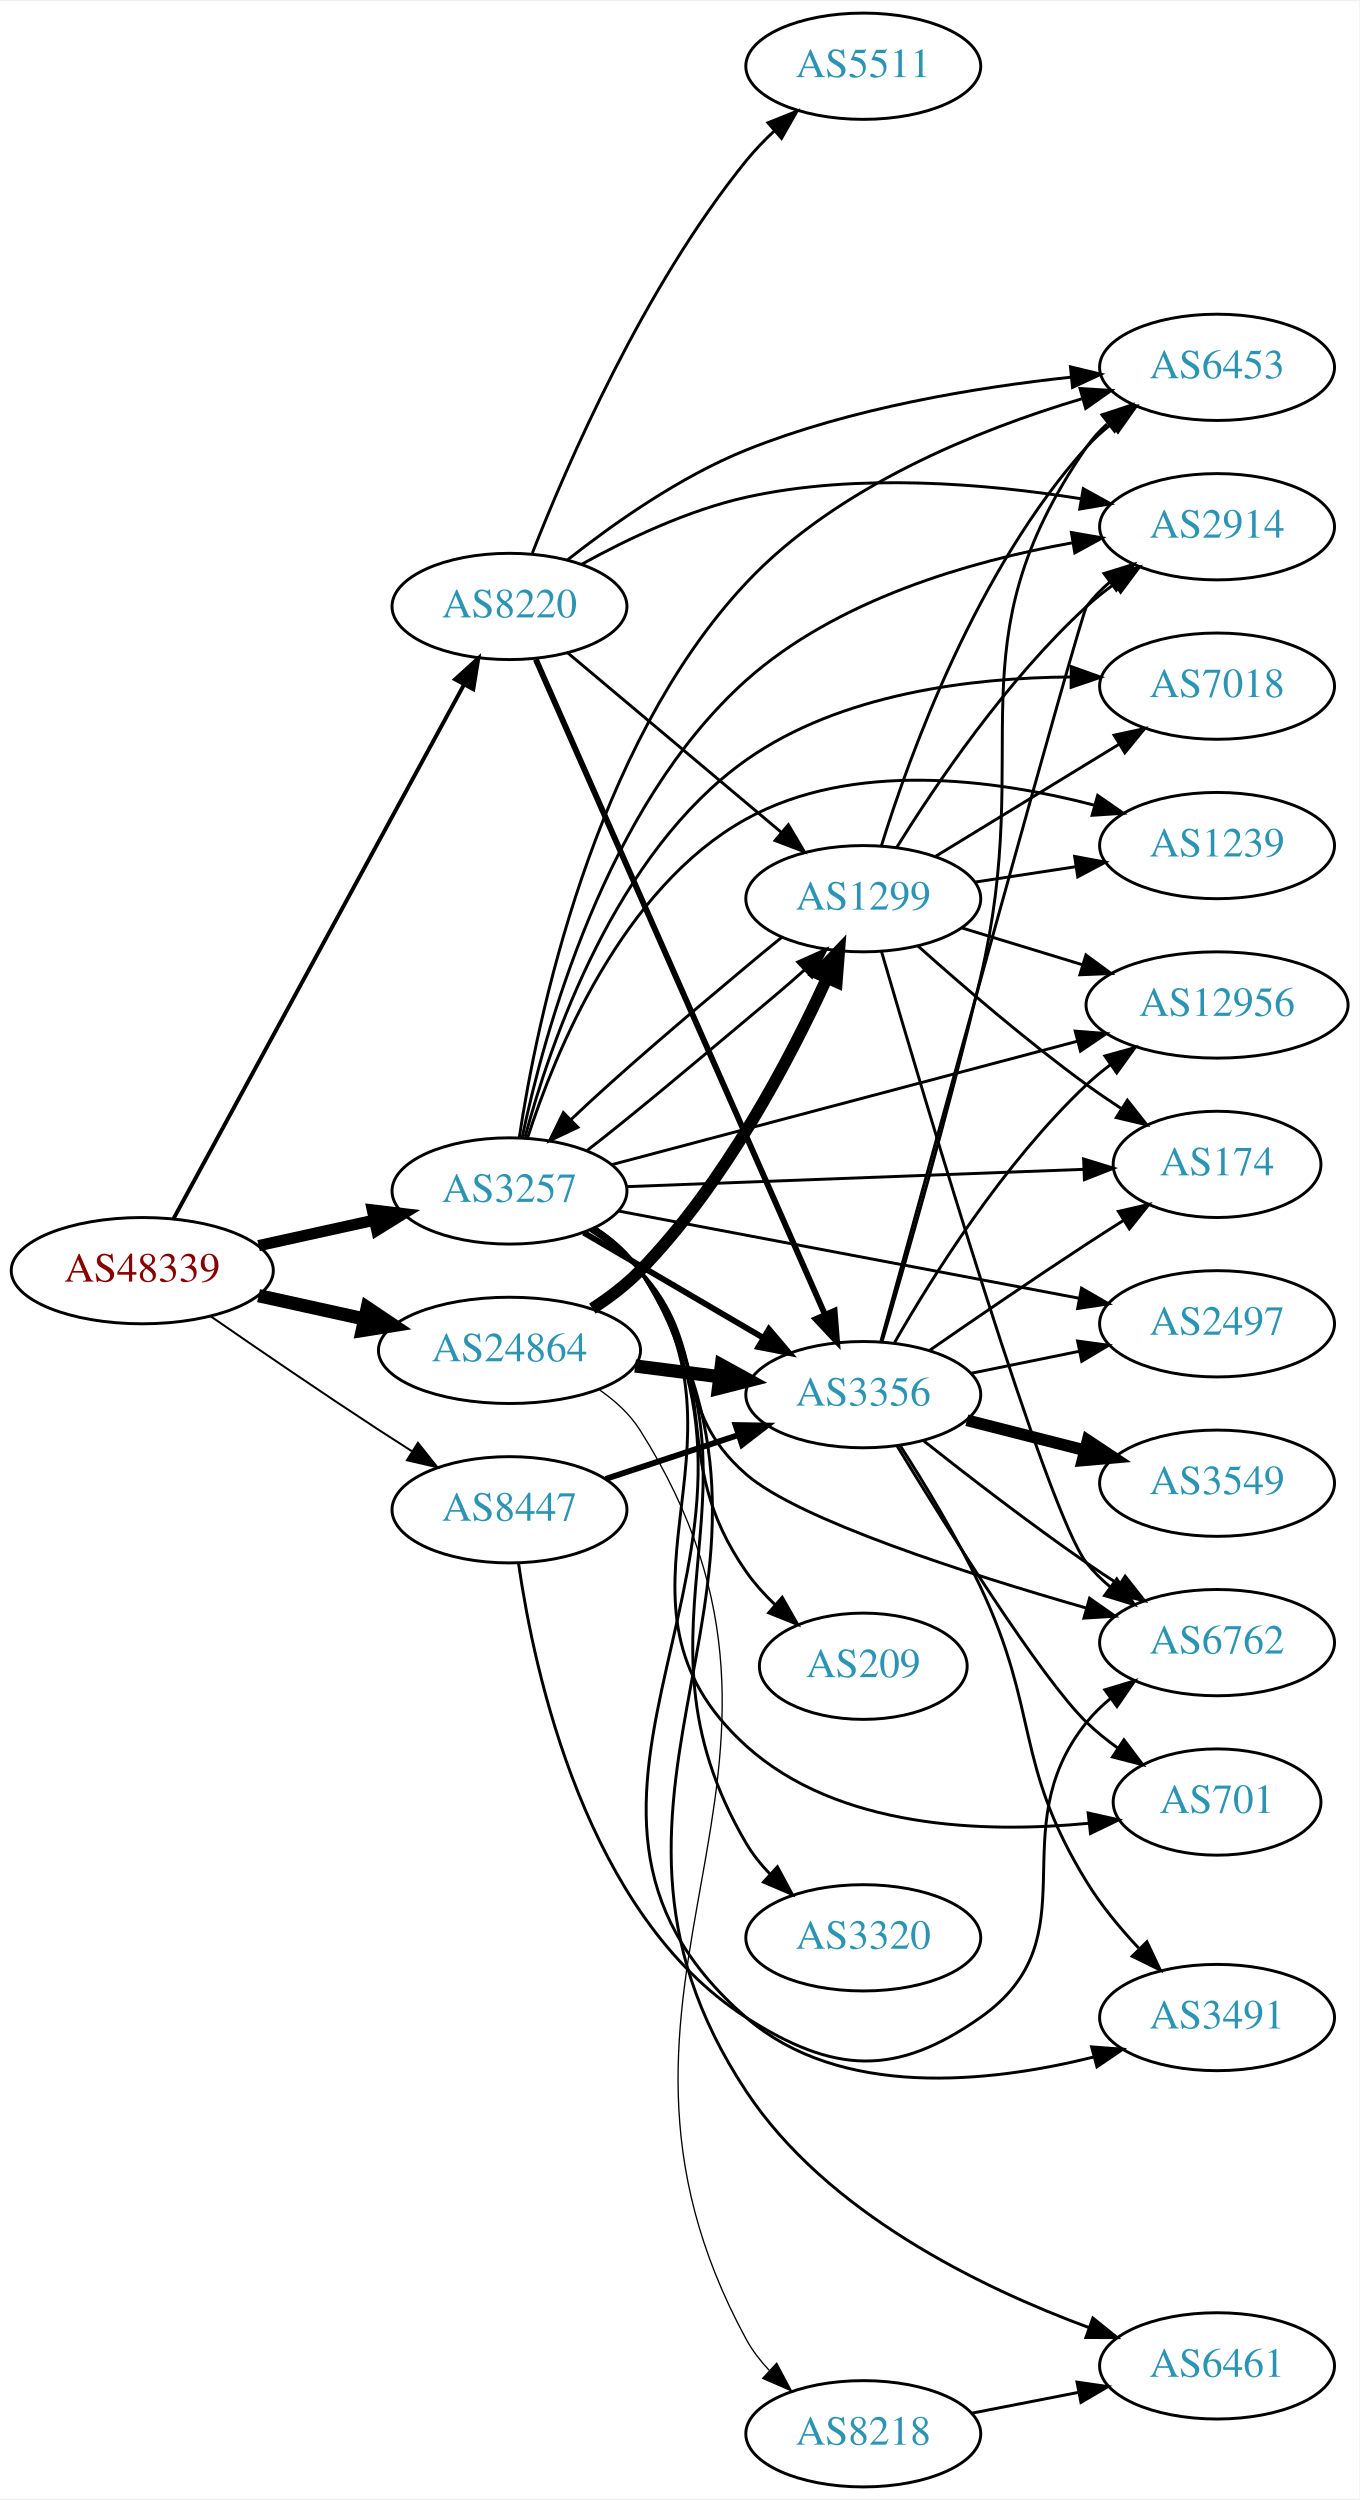
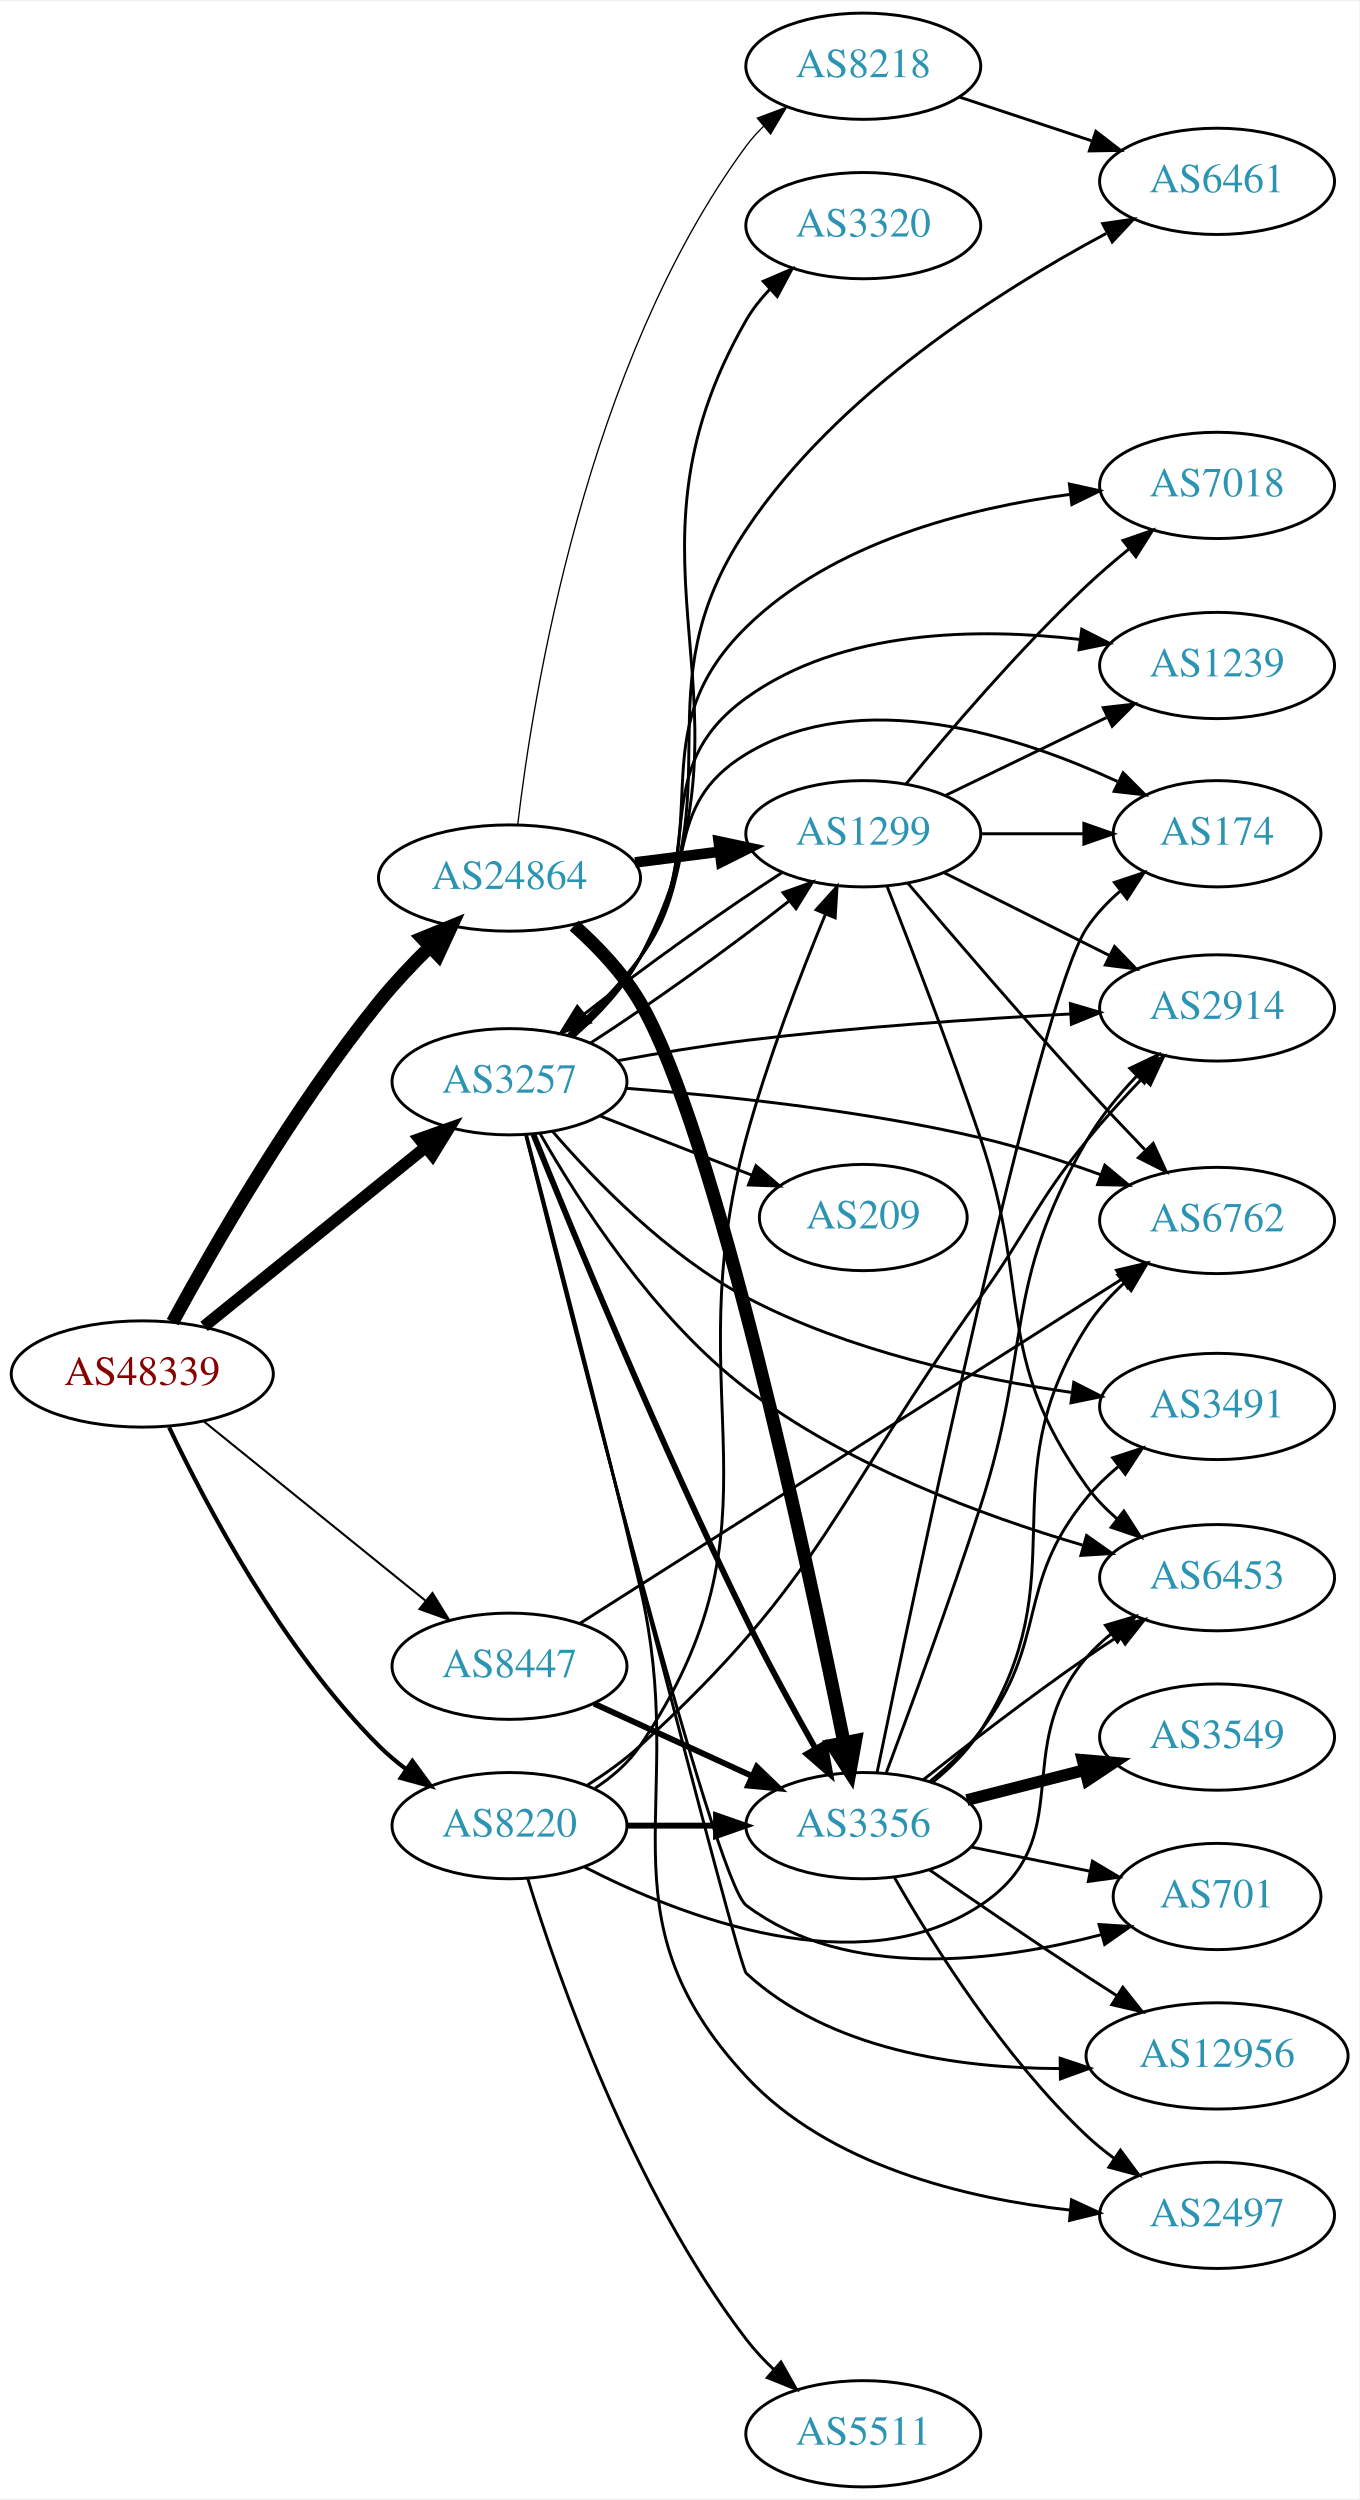
<svg xmlns="http://www.w3.org/2000/svg" xmlns:xlink="http://www.w3.org/1999/xlink" width="460pt" height="846pt" viewBox="0.00 0.00 460.47 846.00">
  <g id="graph0" class="graph" transform="scale(1 1) rotate(0) translate(4 842)">
    <polygon fill="white" stroke="none" points="-4,4 -4,-842 456.469,-842 456.469,4 -4,4" />
    <g id="node1" class="node">
      <g id="a_node1">
        <a xlink:href="/asn/48339" xlink:title="AS48339 ~ Raiffeisen Rechenzentrum GmbH [AT]">
-           <ellipse fill="#ffffff" stroke="black" cx="44.196" cy="-412" rx="44.393" ry="18" />
-           <text text-anchor="middle" x="44.196" y="-408.3" font-family="Times,serif" font-size="14.00" fill="#880000">AS48339</text>
+           <ellipse fill="#ffffff" stroke="black" cx="44.196" cy="-377" rx="44.393" ry="18" />
+           <text text-anchor="middle" x="44.196" y="-373.3" font-family="Times,serif" font-size="14.00" fill="#880000">AS48339</text>
        </a>
      </g>
    </g>
    <g id="node2" class="node">
      <g id="a_node2">
        <a xlink:href="/asn/3257" xlink:title="AS3257 ~ GTT [DE]">
-           <ellipse fill="#ffffff" stroke="black" cx="168.588" cy="-439" rx="39.794" ry="18" />
-           <text text-anchor="middle" x="168.588" y="-435.3" font-family="Times,serif" font-size="14.00" fill="#2c94b3">AS3257</text>
+           <ellipse fill="#ffffff" stroke="black" cx="168.588" cy="-476" rx="39.794" ry="18" />
+           <text text-anchor="middle" x="168.588" y="-472.3" font-family="Times,serif" font-size="14.00" fill="#2c94b3">AS3257</text>
        </a>
      </g>
    </g>
    <g id="edge1" class="edge">
-       <path fill="none" stroke="black" stroke-width="3.825" d="M83.586,-420.469C95.977,-423.202 109.824,-426.257 122.644,-429.085" />
-       <polygon fill="black" stroke="black" stroke-width="3.825" points="122.14,-432.558 132.659,-431.295 123.648,-425.722 122.14,-432.558" />
+       <path fill="none" stroke="black" stroke-width="4.026" d="M65.133,-393.126C85.524,-409.62 117.354,-435.367 140.124,-453.785" />
+       <polygon fill="black" stroke="black" stroke-width="4.026" points="138.074,-456.658 148.065,-460.208 142.505,-451.18 138.074,-456.658" />
    </g>
    <g id="node3" class="node">
      <g id="a_node3">
        <a xlink:href="/asn/8220" xlink:title="AS8220 ~ COLT [GB]">
-           <ellipse fill="#ffffff" stroke="black" cx="168.588" cy="-637" rx="39.794" ry="18" />
-           <text text-anchor="middle" x="168.588" y="-633.3" font-family="Times,serif" font-size="14.00" fill="#2c94b3">AS8220</text>
+           <ellipse fill="#ffffff" stroke="black" cx="168.588" cy="-224" rx="39.794" ry="18" />
+           <text text-anchor="middle" x="168.588" y="-220.3" font-family="Times,serif" font-size="14.00" fill="#2c94b3">AS8220</text>
        </a>
      </g>
    </g>
    <g id="edge2" class="edge">
-       <path fill="none" stroke="black" stroke-width="1.35" d="M54.8,-429.655C76.205,-469.005 127.924,-564.084 153.2,-610.549" />
-       <polygon fill="black" stroke="black" stroke-width="1.35" points="150.176,-612.315 158.029,-619.427 156.325,-608.97 150.176,-612.315" />
+       <path fill="none" stroke="black" stroke-width="1.421" d="M53.286,-358.963C65.689,-332.794 91.466,-283.844 124.392,-251 127.2,-248.199 130.35,-245.551 133.635,-243.088" />
+       <polygon fill="black" stroke="black" stroke-width="1.421" points="135.704,-245.913 141.964,-237.366 131.74,-240.144 135.704,-245.913" />
    </g>
    <g id="node4" class="node">
      <g id="a_node4">
        <a xlink:href="/asn/8447" xlink:title="AS8447 ~ A1 Telekom Austria AG [AT]">
-           <ellipse fill="#ffffff" stroke="black" cx="168.588" cy="-331" rx="39.794" ry="18" />
-           <text text-anchor="middle" x="168.588" y="-327.3" font-family="Times,serif" font-size="14.00" fill="#2c94b3">AS8447</text>
+           <ellipse fill="#ffffff" stroke="black" cx="168.588" cy="-278" rx="39.794" ry="18" />
+           <text text-anchor="middle" x="168.588" y="-274.3" font-family="Times,serif" font-size="14.00" fill="#2c94b3">AS8447</text>
        </a>
      </g>
    </g>
    <g id="edge3" class="edge">
-       <path fill="none" stroke="black" stroke-width="0.675" d="M67.227,-396.633C83.029,-385.695 104.886,-370.739 124.392,-358 127.974,-355.661 131.745,-353.241 135.505,-350.856" />
-       <polygon fill="black" stroke="black" stroke-width="0.675" points="137.567,-353.693 144.166,-345.404 133.838,-347.769 137.567,-353.693" />
+       <path fill="none" stroke="black" stroke-width="0.711" d="M65.133,-360.874C85.524,-344.38 117.354,-318.633 140.124,-300.215" />
+       <polygon fill="black" stroke="black" stroke-width="0.711" points="142.491,-302.802 148.065,-293.792 138.089,-297.36 142.491,-302.802" />
    </g>
    <g id="node5" class="node">
      <g id="a_node5">
        <a xlink:href="/asn/24864" xlink:title="AS24864 ~ Raiffeisen Informatik GmbH [AT]">
-           <ellipse fill="#ffffff" stroke="black" cx="168.588" cy="-385" rx="44.393" ry="18" />
-           <text text-anchor="middle" x="168.588" y="-381.3" font-family="Times,serif" font-size="14.00" fill="#2c94b3">AS24864</text>
+           <ellipse fill="#ffffff" stroke="black" cx="168.588" cy="-545" rx="44.393" ry="18" />
+           <text text-anchor="middle" x="168.588" y="-541.3" font-family="Times,serif" font-size="14.00" fill="#2c94b3">AS24864</text>
        </a>
      </g>
    </g>
    <g id="edge4" class="edge">
-       <path fill="none" stroke="black" stroke-width="4.5" d="M83.586,-403.531C94.978,-401.018 107.6,-398.233 119.525,-395.603" />
-       <polygon fill="black" stroke="black" stroke-width="4.5" points="120.418,-399.438 129.335,-393.439 118.721,-391.748 120.418,-399.438" />
+       <path fill="none" stroke="black" stroke-width="4.5" d="M54.485,-394.582C68.172,-419.77 95.301,-467.047 124.392,-503 129.573,-509.403 135.655,-515.842 141.592,-521.687" />
+       <polygon fill="black" stroke="black" stroke-width="4.5" points="139.007,-524.664 148.956,-528.728 144.449,-518.971 139.007,-524.664" />
    </g>
    <g id="node6" class="node">
      <g id="a_node6">
-         <a xlink:href="/asn/12956" xlink:title="AS12956 ~ TELXIUS [ES]">
-           <ellipse fill="#ffffff" stroke="black" cx="408.273" cy="-502" rx="44.393" ry="18" />
-           <text text-anchor="middle" x="408.273" y="-498.3" font-family="Times,serif" font-size="14.00" fill="#2c94b3">AS12956</text>
+         <a xlink:href="/asn/174" xlink:title="AS174 ~ Cogent Communications [US]">
+           <ellipse fill="#ffffff" stroke="black" cx="408.273" cy="-560" rx="35.194" ry="18" />
+           <text text-anchor="middle" x="408.273" y="-556.3" font-family="Times,serif" font-size="14.00" fill="#2c94b3">AS174</text>
        </a>
      </g>
    </g>
    <g id="edge5" class="edge">
-       <path fill="none" stroke="black" d="M203.139,-447.893C244.388,-458.826 314.612,-477.439 360.976,-489.729" />
-       <polygon fill="black" stroke="black" points="360.213,-493.147 370.776,-492.326 362.006,-486.381 360.213,-493.147" />
+       <path fill="none" stroke="black" d="M188.572,-491.999C196.644,-499.391 205.787,-508.605 212.784,-518 233.446,-545.741 219.205,-569.069 248.784,-587 287.454,-610.441 340.653,-593.4 374.505,-577.726" />
+       <polygon fill="black" stroke="black" points="376.455,-580.671 383.932,-573.165 373.406,-574.37 376.455,-580.671" />
    </g>
    <g id="node7" class="node">
      <g id="a_node7">
-         <a xlink:href="/asn/6453" xlink:title="AS6453 ~ TATA COMMUNICATIONS (AMERICA) INC [US]">
-           <ellipse fill="#ffffff" stroke="black" cx="408.273" cy="-718" rx="39.794" ry="18" />
-           <text text-anchor="middle" x="408.273" y="-714.3" font-family="Times,serif" font-size="14.00" fill="#2c94b3">AS6453</text>
+         <a xlink:href="/asn/1299" xlink:title="AS1299 ~ Telia Carrier [EU]">
+           <ellipse fill="#ffffff" stroke="black" cx="288.431" cy="-560" rx="39.794" ry="18" />
+           <text text-anchor="middle" x="288.431" y="-556.3" font-family="Times,serif" font-size="14.00" fill="#2c94b3">AS1299</text>
        </a>
      </g>
    </g>
    <g id="edge6" class="edge">
-       <path fill="none" stroke="black" d="M171.907,-457.111C177.803,-496.22 196.769,-589.511 248.784,-645 279.332,-677.588 327.267,-696.853 362.426,-707.332" />
-       <polygon fill="black" stroke="black" points="361.86,-710.81 372.436,-710.183 363.777,-704.078 361.86,-710.81" />
+       <path fill="none" stroke="black" d="M196.034,-489.111C216.223,-502.099 243.807,-521.82 263.377,-537.29" />
+       <polygon fill="black" stroke="black" points="261.249,-540.07 271.229,-543.627 265.646,-534.623 261.249,-540.07" />
    </g>
    <g id="node8" class="node">
      <g id="a_node8">
-         <a xlink:href="/asn/2497" xlink:title="AS2497 ~ Internet Initiative Japan Inc. [JP]">
-           <ellipse fill="#ffffff" stroke="black" cx="408.273" cy="-394" rx="39.794" ry="18" />
-           <text text-anchor="middle" x="408.273" y="-390.3" font-family="Times,serif" font-size="14.00" fill="#2c94b3">AS2497</text>
+         <a xlink:href="/asn/701" xlink:title="AS701 ~ UUNET [US]">
+           <ellipse fill="#ffffff" stroke="black" cx="408.273" cy="-200" rx="35.194" ry="18" />
+           <text text-anchor="middle" x="408.273" y="-196.3" font-family="Times,serif" font-size="14.00" fill="#2c94b3">AS701</text>
        </a>
      </g>
    </g>
    <g id="edge7" class="edge">
-       <path fill="none" stroke="black" d="M205.429,-432.214C247.146,-424.316 316.116,-411.259 361.628,-402.642" />
-       <polygon fill="black" stroke="black" points="362.355,-406.066 371.53,-400.767 361.053,-399.189 362.355,-406.066" />
+       <path fill="none" stroke="black" d="M174.095,-457.875C189.24,-397.293 237.963,-205.177 248.784,-197 282.957,-171.178 334.158,-177.862 369.052,-187.072" />
+       <polygon fill="black" stroke="black" points="368.301,-190.497 378.876,-189.844 370.203,-183.76 368.301,-190.497" />
    </g>
    <g id="node9" class="node">
      <g id="a_node9">
-         <a xlink:href="/asn/174" xlink:title="AS174 ~ Cogent Communications [US]">
-           <ellipse fill="#ffffff" stroke="black" cx="408.273" cy="-448" rx="35.194" ry="18" />
-           <text text-anchor="middle" x="408.273" y="-444.3" font-family="Times,serif" font-size="14.00" fill="#2c94b3">AS174</text>
+         <a xlink:href="/asn/6461" xlink:title="AS6461 ~ Zayo Bandwidth [US]">
+           <ellipse fill="#ffffff" stroke="black" cx="408.273" cy="-781" rx="39.794" ry="18" />
+           <text text-anchor="middle" x="408.273" y="-777.3" font-family="Times,serif" font-size="14.00" fill="#2c94b3">AS6461</text>
        </a>
      </g>
    </g>
    <g id="edge8" class="edge">
-       <path fill="none" stroke="black" d="M208.305,-440.466C250.685,-442.071 318.511,-444.639 362.98,-446.323" />
-       <polygon fill="black" stroke="black" points="363.074,-449.829 373.199,-446.71 363.339,-442.834 363.074,-449.829" />
+       <path fill="none" stroke="black" d="M189.676,-491.274C197.952,-498.533 206.949,-507.842 212.784,-518 245.858,-575.578 212.003,-607.717 248.784,-663 279.398,-709.012 334.247,-743.844 370.705,-763.345" />
+       <polygon fill="black" stroke="black" points="369.523,-766.677 380.007,-768.203 372.763,-760.472 369.523,-766.677" />
    </g>
    <g id="node10" class="node">
      <g id="a_node10">
-         <a xlink:href="/asn/209" xlink:title="AS209 ~ CenturyLink Communications, LLC [US]">
-           <ellipse fill="#ffffff" stroke="black" cx="288.431" cy="-278" rx="35.194" ry="18" />
-           <text text-anchor="middle" x="288.431" y="-274.3" font-family="Times,serif" font-size="14.00" fill="#2c94b3">AS209</text>
+         <a xlink:href="/asn/12956" xlink:title="AS12956 ~ TELXIUS [ES]">
+           <ellipse fill="#ffffff" stroke="black" cx="408.273" cy="-146" rx="44.393" ry="18" />
+           <text text-anchor="middle" x="408.273" y="-142.3" font-family="Times,serif" font-size="14.00" fill="#2c94b3">AS12956</text>
        </a>
      </g>
    </g>
    <g id="edge9" class="edge">
-       <path fill="none" stroke="black" d="M196.491,-426.09C202.481,-422.227 208.359,-417.52 212.784,-412 242.853,-374.49 221.274,-349.424 248.784,-310 251.566,-306.013 254.972,-302.243 258.598,-298.786" />
-       <polygon fill="black" stroke="black" points="260.97,-301.361 266.219,-292.158 256.376,-296.08 260.97,-301.361" />
+       <path fill="none" stroke="black" d="M174.239,-457.733C190.803,-392.745 246.075,-176.497 248.784,-174 276.995,-148.002 320.533,-141.837 354.843,-141.709" />
+       <polygon fill="black" stroke="black" points="355.122,-145.213 365.168,-141.848 355.216,-138.213 355.122,-145.213" />
    </g>
    <g id="node11" class="node">
      <g id="a_node11">
-         <a xlink:href="/asn/6461" xlink:title="AS6461 ~ Zayo Bandwidth [US]">
-           <ellipse fill="#ffffff" stroke="black" cx="408.273" cy="-41" rx="39.794" ry="18" />
-           <text text-anchor="middle" x="408.273" y="-37.3" font-family="Times,serif" font-size="14.00" fill="#2c94b3">AS6461</text>
+         <a xlink:href="/asn/1239" xlink:title="AS1239 ~ Sprint [US]">
+           <ellipse fill="#ffffff" stroke="black" cx="408.273" cy="-617" rx="39.794" ry="18" />
+           <text text-anchor="middle" x="408.273" y="-613.3" font-family="Times,serif" font-size="14.00" fill="#2c94b3">AS1239</text>
        </a>
      </g>
    </g>
    <g id="edge10" class="edge">
-       <path fill="none" stroke="black" d="M197.795,-426.413C203.594,-422.58 209.059,-417.806 212.784,-412 280.065,-307.141 180.043,-237.907 248.784,-134 275.931,-92.967 327.887,-67.621 364.909,-53.954" />
-       <polygon fill="black" stroke="black" points="366.196,-57.211 374.449,-50.567 363.854,-50.615 366.196,-57.211" />
+       <path fill="none" stroke="black" d="M188.992,-491.701C197.141,-499.038 206.229,-508.291 212.784,-518 236.431,-553.022 214.537,-581.245 248.784,-606 281.095,-629.356 327.447,-629.843 361.682,-625.841" />
+       <polygon fill="black" stroke="black" points="362.442,-629.271 371.889,-624.475 361.513,-622.333 362.442,-629.271" />
    </g>
    <g id="node12" class="node">
      <g id="a_node12">
-         <a xlink:href="/asn/701" xlink:title="AS701 ~ UUNET [US]">
-           <ellipse fill="#ffffff" stroke="black" cx="408.273" cy="-232" rx="35.194" ry="18" />
-           <text text-anchor="middle" x="408.273" y="-228.3" font-family="Times,serif" font-size="14.00" fill="#2c94b3">AS701</text>
+         <a xlink:href="/asn/2497" xlink:title="AS2497 ~ Internet Initiative Japan Inc. [JP]">
+           <ellipse fill="#ffffff" stroke="black" cx="408.273" cy="-92" rx="39.794" ry="18" />
+           <text text-anchor="middle" x="408.273" y="-88.3" font-family="Times,serif" font-size="14.00" fill="#2c94b3">AS2497</text>
        </a>
      </g>
    </g>
    <g id="edge11" class="edge">
-       <path fill="none" stroke="black" d="M197.417,-426.158C203.231,-422.336 208.798,-417.63 212.784,-412 255.152,-352.157 194.394,-300.173 248.784,-251 279.843,-222.921 329.445,-221.367 364.884,-224.81" />
-       <polygon fill="black" stroke="black" points="364.602,-228.3 374.934,-225.955 365.394,-221.345 364.602,-228.3" />
+       <path fill="none" stroke="black" d="M174.329,-458.077C182.502,-426.994 199.633,-361.043 212.784,-305 230.031,-231.504 197.434,-194.338 248.784,-139 276.768,-108.842 323.108,-97.722 358.471,-93.774" />
+       <polygon fill="black" stroke="black" points="358.974,-97.242 368.594,-92.804 358.306,-90.274 358.974,-97.242" />
    </g>
    <g id="node13" class="node">
      <g id="a_node13">
-         <a xlink:href="/asn/3356" xlink:title="AS3356 ~ Level 3 Parent, LLC [US]">
-           <ellipse fill="#ffffff" stroke="black" cx="288.431" cy="-370" rx="39.794" ry="18" />
-           <text text-anchor="middle" x="288.431" y="-366.3" font-family="Times,serif" font-size="14.00" fill="#2c94b3">AS3356</text>
+         <a xlink:href="/asn/3491" xlink:title="AS3491 ~ PCCW Global, Inc. [US]">
+           <ellipse fill="#ffffff" stroke="black" cx="408.273" cy="-366" rx="39.794" ry="18" />
+           <text text-anchor="middle" x="408.273" y="-362.3" font-family="Times,serif" font-size="14.00" fill="#2c94b3">AS3491</text>
        </a>
      </g>
    </g>
    <g id="edge12" class="edge">
-       <path fill="none" stroke="black" stroke-width="2" d="M193.72,-424.87C211.275,-414.591 235.25,-400.553 254.555,-389.25" />
-       <polygon fill="black" stroke="black" stroke-width="2" points="256.47,-392.184 263.332,-384.111 252.933,-386.143 256.47,-392.184" />
+       <path fill="none" stroke="black" d="M183.221,-459.123C197.714,-442.33 222.179,-417.09 248.784,-403 283.145,-384.803 326.359,-375.479 358.981,-370.745" />
+       <polygon fill="black" stroke="black" points="359.736,-374.175 369.176,-369.365 358.796,-367.239 359.736,-374.175" />
    </g>
    <g id="node14" class="node">
      <g id="a_node14">
        <a xlink:href="/asn/7018" xlink:title="AS7018 ~ AT&amp;T Services, Inc. [US]">
-           <ellipse fill="#ffffff" stroke="black" cx="408.273" cy="-610" rx="39.794" ry="18" />
-           <text text-anchor="middle" x="408.273" y="-606.3" font-family="Times,serif" font-size="14.00" fill="#2c94b3">AS7018</text>
+           <ellipse fill="#ffffff" stroke="black" cx="408.273" cy="-678" rx="39.794" ry="18" />
+           <text text-anchor="middle" x="408.273" y="-674.3" font-family="Times,serif" font-size="14.00" fill="#2c94b3">AS7018</text>
        </a>
      </g>
    </g>
    <g id="edge13" class="edge">
-       <path fill="none" stroke="black" d="M173.876,-457.304C182.319,-488.959 204.273,-553.55 248.784,-585 280.638,-607.506 325.058,-612.872 358.77,-613.114" />
-       <polygon fill="black" stroke="black" points="358.889,-616.614 368.862,-613.038 358.836,-609.614 358.889,-616.614" />
+       <path fill="none" stroke="black" d="M189.353,-491.467C197.569,-498.761 206.609,-508.045 212.784,-518 240.346,-562.432 211.501,-593.342 248.784,-630 277.985,-658.711 323.757,-670.332 358.619,-674.993" />
+       <polygon fill="black" stroke="black" points="358.255,-678.474 368.598,-676.179 359.081,-671.523 358.255,-678.474" />
    </g>
    <g id="node15" class="node">
      <g id="a_node15">
-         <a xlink:href="/asn/3320" xlink:title="AS3320 ~ DTAG [DE]">
-           <ellipse fill="#ffffff" stroke="black" cx="288.431" cy="-186" rx="39.794" ry="18" />
-           <text text-anchor="middle" x="288.431" y="-182.3" font-family="Times,serif" font-size="14.00" fill="#2c94b3">AS3320</text>
+         <a xlink:href="/asn/209" xlink:title="AS209 ~ CenturyLink Communications, LLC [US]">
+           <ellipse fill="#ffffff" stroke="black" cx="288.431" cy="-430" rx="35.194" ry="18" />
+           <text text-anchor="middle" x="288.431" y="-426.3" font-family="Times,serif" font-size="14.00" fill="#2c94b3">AS209</text>
        </a>
      </g>
    </g>
    <g id="edge14" class="edge">
-       <path fill="none" stroke="black" d="M197.567,-426.262C203.375,-422.436 208.902,-417.702 212.784,-412 262.142,-339.515 204.351,-293.604 248.784,-218 250.969,-214.283 253.754,-210.806 256.825,-207.617" />
-       <polygon fill="black" stroke="black" points="259.35,-210.051 264.363,-200.717 254.623,-204.888 259.35,-210.051" />
+       <path fill="none" stroke="black" d="M199.325,-464.392C214.942,-458.296 234.219,-450.771 250.755,-444.316" />
+       <polygon fill="black" stroke="black" points="252.084,-447.555 260.127,-440.658 249.539,-441.034 252.084,-447.555" />
    </g>
    <g id="node16" class="node">
      <g id="a_node16">
        <a xlink:href="/asn/2914" xlink:title="AS2914 ~ NTT America, Inc. [US]">
-           <ellipse fill="#ffffff" stroke="black" cx="408.273" cy="-664" rx="39.794" ry="18" />
-           <text text-anchor="middle" x="408.273" y="-660.3" font-family="Times,serif" font-size="14.00" fill="#2c94b3">AS2914</text>
+           <ellipse fill="#ffffff" stroke="black" cx="408.273" cy="-501" rx="39.794" ry="18" />
+           <text text-anchor="middle" x="408.273" y="-497.3" font-family="Times,serif" font-size="14.00" fill="#2c94b3">AS2914</text>
        </a>
      </g>
    </g>
    <g id="edge15" class="edge">
-       <path fill="none" stroke="black" d="M172.866,-457.013C180.158,-491.967 201,-569.301 248.784,-612 279.41,-639.367 324.747,-652.371 359.095,-658.527" />
-       <polygon fill="black" stroke="black" points="358.936,-662.048 369.373,-660.226 360.078,-655.142 358.936,-662.048" />
+       <path fill="none" stroke="black" d="M205.344,-483.147C218.902,-485.639 234.51,-488.248 248.784,-490 285.432,-494.498 327.09,-497.3 358.497,-498.949" />
+       <polygon fill="black" stroke="black" points="358.57,-502.457 368.734,-499.465 358.922,-495.466 358.57,-502.457" />
    </g>
    <g id="node17" class="node">
      <g id="a_node17">
-         <a xlink:href="/asn/3491" xlink:title="AS3491 ~ PCCW Global, Inc. [US]">
-           <ellipse fill="#ffffff" stroke="black" cx="408.273" cy="-159" rx="39.794" ry="18" />
-           <text text-anchor="middle" x="408.273" y="-155.3" font-family="Times,serif" font-size="14.00" fill="#2c94b3">AS3491</text>
+         <a xlink:href="/asn/3356" xlink:title="AS3356 ~ Level 3 Parent, LLC [US]">
+           <ellipse fill="#ffffff" stroke="black" cx="288.431" cy="-224" rx="39.794" ry="18" />
+           <text text-anchor="middle" x="288.431" y="-220.3" font-family="Times,serif" font-size="14.00" fill="#2c94b3">AS3356</text>
        </a>
      </g>
    </g>
    <g id="edge16" class="edge">
-       <path fill="none" stroke="black" d="M197.742,-426.379C203.543,-422.548 209.023,-417.782 212.784,-412 274.718,-316.795 163.003,-233.44 248.784,-159 280.561,-131.425 330.92,-136.791 366.326,-145.584" />
-       <polygon fill="black" stroke="black" points="365.777,-149.06 376.342,-148.26 367.584,-142.297 365.777,-149.06" />
+       <path fill="none" stroke="black" stroke-width="2" d="M176.691,-458.179C189.938,-425.298 219.716,-353.05 248.784,-294 256.037,-279.268 264.838,-263.204 272.209,-250.186" />
+       <polygon fill="black" stroke="black" stroke-width="2" points="275.359,-251.726 277.28,-241.307 269.281,-248.254 275.359,-251.726" />
    </g>
    <g id="node18" class="node">
      <g id="a_node18">
-         <a xlink:href="/asn/1239" xlink:title="AS1239 ~ Sprint [US]">
-           <ellipse fill="#ffffff" stroke="black" cx="408.273" cy="-556" rx="39.794" ry="18" />
-           <text text-anchor="middle" x="408.273" y="-552.3" font-family="Times,serif" font-size="14.00" fill="#2c94b3">AS1239</text>
+         <a xlink:href="/asn/3320" xlink:title="AS3320 ~ DTAG [DE]">
+           <ellipse fill="#ffffff" stroke="black" cx="288.431" cy="-766" rx="39.794" ry="18" />
+           <text text-anchor="middle" x="288.431" y="-762.3" font-family="Times,serif" font-size="14.00" fill="#2c94b3">AS3320</text>
        </a>
      </g>
    </g>
    <g id="edge17" class="edge">
-       <path fill="none" stroke="black" d="M174.679,-456.897C183.974,-485.774 206.722,-541.757 248.784,-565 284.854,-584.932 332.86,-578.508 366.552,-569.718" />
-       <polygon fill="black" stroke="black" points="367.826,-572.996 376.519,-566.94 365.947,-566.253 367.826,-572.996" />
+       <path fill="none" stroke="black" d="M190.505,-491.454C198.722,-498.619 207.448,-507.807 212.784,-518 257.924,-604.223 200.242,-649.646 248.784,-734 250.935,-737.737 253.699,-741.226 256.758,-744.422" />
+       <polygon fill="black" stroke="black" points="254.55,-747.146 264.284,-751.328 259.283,-741.988 254.55,-747.146" />
    </g>
    <g id="node19" class="node">
      <g id="a_node19">
-         <a xlink:href="/asn/1299" xlink:title="AS1299 ~ Telia Carrier [EU]">
-           <ellipse fill="#ffffff" stroke="black" cx="288.431" cy="-538" rx="39.794" ry="18" />
-           <text text-anchor="middle" x="288.431" y="-534.3" font-family="Times,serif" font-size="14.00" fill="#2c94b3">AS1299</text>
+         <a xlink:href="/asn/6453" xlink:title="AS6453 ~ TATA COMMUNICATIONS (AMERICA) INC [US]">
+           <ellipse fill="#ffffff" stroke="black" cx="408.273" cy="-308" rx="39.794" ry="18" />
+           <text text-anchor="middle" x="408.273" y="-304.3" font-family="Times,serif" font-size="14.00" fill="#2c94b3">AS6453</text>
        </a>
      </g>
    </g>
    <g id="edge18" class="edge">
-       <path fill="none" stroke="black" d="M194.854,-452.698C210.378,-464.668 230.692,-481.858 248.784,-497 255.172,-502.346 262.18,-508.164 268.454,-513.823" />
-       <polygon fill="black" stroke="black" points="266.232,-516.539 275.905,-520.86 271.038,-511.449 266.232,-516.539" />
+       <path fill="none" stroke="black" d="M178.874,-458.59C191.797,-435.847 217.213,-396.095 248.784,-372 282.882,-345.977 329.003,-328.937 362.698,-319.032" />
+       <polygon fill="black" stroke="black" points="364.065,-322.283 372.729,-316.185 362.154,-315.549 364.065,-322.283" />
    </g>
    <g id="node20" class="node">
      <g id="a_node20">
        <a xlink:href="/asn/6762" xlink:title="AS6762 ~ TELECOM ITALIA SPARKLE S.p.A. [IT]">
-           <ellipse fill="#ffffff" stroke="black" cx="408.273" cy="-286" rx="39.794" ry="18" />
-           <text text-anchor="middle" x="408.273" y="-282.3" font-family="Times,serif" font-size="14.00" fill="#2c94b3">AS6762</text>
+           <ellipse fill="#ffffff" stroke="black" cx="408.273" cy="-429" rx="39.794" ry="18" />
+           <text text-anchor="middle" x="408.273" y="-425.3" font-family="Times,serif" font-size="14.00" fill="#2c94b3">AS6762</text>
        </a>
      </g>
    </g>
    <g id="edge19" class="edge">
-       <path fill="none" stroke="black" d="M195.953,-425.626C201.96,-421.778 207.98,-417.193 212.784,-412 236.274,-386.609 222.724,-365.745 248.784,-343 266.338,-327.679 323.453,-309.345 364.073,-297.686" />
-       <polygon fill="black" stroke="black" points="365.086,-301.037 373.753,-294.944 363.178,-294.302 365.086,-301.037" />
+       <path fill="none" stroke="black" d="M208.108,-473.766C240.46,-471.324 287.734,-466.428 328.077,-457 341.657,-453.827 356.141,-449.117 368.961,-444.462" />
+       <polygon fill="black" stroke="black" points="370.252,-447.716 378.396,-440.939 367.803,-441.158 370.252,-447.716" />
+     </g>
+     <g id="edge31" class="edge">
+       <path fill="none" stroke="black" d="M197.61,-236.709C203.417,-240.536 208.932,-245.278 212.784,-251 264.694,-328.096 224.354,-367.325 248.784,-457 255.946,-483.288 267.127,-512.263 275.624,-532.766" />
+       <polygon fill="black" stroke="black" points="272.447,-534.241 279.55,-542.102 278.9,-531.527 272.447,-534.241" />
+     </g>
+     <g id="edge32" class="edge">
+       <path fill="none" stroke="black" d="M194.907,-237.685C201.074,-241.581 207.43,-246.109 212.784,-251 275.385,-308.189 278.619,-334.129 328.077,-403 344.687,-426.129 346.154,-433.872 364.077,-456 369.858,-463.137 376.55,-470.484 382.914,-477.119" />
+       <polygon fill="black" stroke="black" points="380.666,-479.825 390.161,-484.525 385.669,-474.93 380.666,-479.825" />
    </g>
    <g id="edge29" class="edge">
-       <path fill="none" stroke="black" d="M188.162,-652.708C203.456,-664.798 226.22,-680.927 248.784,-690 284.107,-704.203 326.726,-711.219 358.869,-714.675" />
-       <polygon fill="black" stroke="black" points="358.616,-718.167 368.914,-715.677 359.311,-711.202 358.616,-718.167" />
-     </g>
-     <g id="edge31" class="edge">
-       <path fill="none" stroke="black" stroke-width="2" d="M177.503,-619.067C197.713,-573.277 251.32,-451.816 275.41,-397.235" />
-       <polygon fill="black" stroke="black" stroke-width="2" points="278.714,-398.417 279.55,-387.855 272.31,-395.59 278.714,-398.417" />
-     </g>
-     <g id="edge32" class="edge">
-       <path fill="none" stroke="black" d="M193.221,-651.386C208.474,-659.808 229.08,-669.624 248.784,-674 286.428,-682.36 330.246,-678.6 362.256,-673.468" />
-       <polygon fill="black" stroke="black" points="362.943,-676.902 372.211,-671.768 361.764,-670.002 362.943,-676.902" />
+       <path fill="none" stroke="black" stroke-width="2" d="M208.501,-224C218.054,-224 228.404,-224 238.367,-224" />
+       <polygon fill="black" stroke="black" stroke-width="2" points="238.559,-227.5 248.559,-224 238.559,-220.5 238.559,-227.5" />
    </g>
    <g id="edge30" class="edge">
-       <path fill="none" stroke="black" d="M188.261,-621.313C207.797,-604.9 238.643,-578.987 260.745,-560.419" />
-       <polygon fill="black" stroke="black" points="263.05,-563.054 268.455,-553.941 258.547,-557.694 263.05,-563.054" />
+       <path fill="none" stroke="black" d="M194.05,-209.959C227.196,-192.99 286.949,-169.88 328.077,-197 361.986,-219.36 337.647,-250.158 364.077,-281 366.523,-283.854 369.347,-286.505 372.357,-288.94" />
+       <polygon fill="black" stroke="black" points="370.46,-291.888 380.624,-294.88 374.545,-286.203 370.46,-291.888" />
    </g>
    <g id="node22" class="node">
      <g id="a_node22">
        <a xlink:href="/asn/5511" xlink:title="AS5511 ~ Orange S.A. [FR]">
-           <ellipse fill="#ffffff" stroke="black" cx="288.431" cy="-820" rx="39.794" ry="18" />
-           <text text-anchor="middle" x="288.431" y="-816.3" font-family="Times,serif" font-size="14.00" fill="#2c94b3">AS5511</text>
+           <ellipse fill="#ffffff" stroke="black" cx="288.431" cy="-18" rx="39.794" ry="18" />
+           <text text-anchor="middle" x="288.431" y="-14.3" font-family="Times,serif" font-size="14.00" fill="#2c94b3">AS5511</text>
        </a>
      </g>
    </g>
    <g id="edge33" class="edge">
-       <path fill="none" stroke="black" d="M176.338,-655.101C188.018,-684.896 214.115,-745.226 248.784,-788 251.638,-791.521 254.928,-794.933 258.36,-798.134" />
-       <polygon fill="black" stroke="black" points="256.141,-800.843 265.982,-804.767 260.736,-795.562 256.141,-800.843" />
+       <path fill="none" stroke="black" d="M174.781,-206.042C185.005,-172.801 210.159,-100.476 248.784,-50 251.539,-46.401 254.77,-42.942 258.17,-39.717" />
+       <polygon fill="black" stroke="black" points="260.55,-42.285 265.765,-33.062 255.937,-37.02 260.55,-42.285" />
+     </g>
+     <g id="edge35" class="edge">
+       <path fill="none" stroke="black" stroke-width="2" d="M197.217,-265.339C213.174,-258.027 233.445,-248.739 250.727,-240.819" />
+       <polygon fill="black" stroke="black" stroke-width="2" points="252.342,-243.929 259.975,-236.581 249.426,-237.565 252.342,-243.929" />
    </g>
    <g id="edge34" class="edge">
-       <path fill="none" stroke="black" stroke-width="2" d="M201.168,-341.451C214.905,-345.998 231.191,-351.387 245.891,-356.252" />
-       <polygon fill="black" stroke="black" stroke-width="2" points="245.171,-359.701 255.764,-359.52 247.37,-353.055 245.171,-359.701" />
-     </g>
-     <g id="edge35" class="edge">
-       <path fill="none" stroke="black" d="M171.658,-312.811C176.927,-276.113 194.525,-193.751 248.784,-159 278.461,-139.993 299.245,-138.736 328.077,-159 366.724,-186.162 334.417,-222.236 364.077,-259 366.437,-261.925 369.204,-264.623 372.178,-267.089" />
-       <polygon fill="black" stroke="black" points="370.25,-270.015 380.395,-273.07 374.37,-264.356 370.25,-270.015" />
-     </g>
-     <g id="edge36" class="edge">
-       <path fill="none" stroke="black" stroke-width="4.5" d="M211.135,-379.712C220.381,-378.535 230.254,-377.278 239.725,-376.072" />
-       <polygon fill="black" stroke="black" stroke-width="4.5" points="240.374,-379.959 249.797,-374.79 239.379,-372.147 240.374,-379.959" />
+       <path fill="none" stroke="black" d="M192.378,-292.479C235.148,-319.65 327.49,-378.314 376.022,-409.146" />
+       <polygon fill="black" stroke="black" points="374.235,-412.157 384.552,-414.565 377.988,-406.249 374.235,-412.157" />
+     </g>
+     <g id="edge38" class="edge">
+       <path fill="none" stroke="black" stroke-width="3.6" d="M211.135,-550.288C220.381,-551.465 230.254,-552.722 239.725,-553.928" />
+       <polygon fill="black" stroke="black" stroke-width="3.6" points="239.435,-557.419 249.797,-555.21 240.319,-550.475 239.435,-557.419" />
    </g>
    <g id="edge37" class="edge">
-       <path fill="none" stroke="black" stroke-width="4.05" d="M196.659,-399.142C202.374,-402.858 208.089,-407.191 212.784,-412 241.419,-441.325 263.59,-483.68 276.084,-511.027" />
-       <polygon fill="black" stroke="black" stroke-width="4.05" points="272.939,-512.676 280.243,-520.371 279.414,-509.794 272.939,-512.676" />
+       <path fill="none" stroke="black" stroke-width="4.5" d="M190.477,-528.889C198.488,-521.742 207.069,-512.744 212.784,-503 238.143,-459.763 269.422,-313.886 281.907,-252.064" />
+       <polygon fill="black" stroke="black" stroke-width="4.5" points="285.776,-252.793 283.88,-242.214 278.055,-251.246 285.776,-252.793" />
    </g>
    <g id="node23" class="node">
      <g id="a_node23">
        <a xlink:href="/asn/8218" xlink:title="AS8218 ~ legacy Neotelecoms [FR]">
-           <ellipse fill="#ffffff" stroke="black" cx="288.431" cy="-18" rx="39.794" ry="18" />
-           <text text-anchor="middle" x="288.431" y="-14.3" font-family="Times,serif" font-size="14.00" fill="#2c94b3">AS8218</text>
-         </a>
-       </g>
-     </g>
-     <g id="edge38" class="edge">
-       <path fill="none" stroke="black" stroke-width="0.45" d="M199.178,-371.545C204.472,-367.87 209.379,-363.38 212.784,-358 286.489,-241.543 182.978,-171.096 248.784,-50 250.843,-46.211 253.551,-42.691 256.579,-39.478" />
-       <polygon fill="black" stroke="black" stroke-width="0.45" points="259.104,-41.911 264.074,-32.554 254.353,-36.769 259.104,-41.911" />
+           <ellipse fill="#ffffff" stroke="black" cx="288.431" cy="-820" rx="39.794" ry="18" />
+           <text text-anchor="middle" x="288.431" y="-816.3" font-family="Times,serif" font-size="14.00" fill="#2c94b3">AS8218</text>
+         </a>
+       </g>
+     </g>
+     <g id="edge36" class="edge">
+       <path fill="none" stroke="black" stroke-width="0.45" d="M171.368,-562.99C176.449,-606.473 194.356,-719.136 248.784,-793 250.514,-795.347 252.511,-797.564 254.667,-799.642" />
+       <polygon fill="black" stroke="black" stroke-width="0.45" points="252.537,-802.423 262.453,-806.153 257.027,-797.053 252.537,-802.423" />
+     </g>
+     <g id="edge46" class="edge">
+       <path fill="none" stroke="black" d="M260.773,-546.753C240.659,-533.799 213.293,-514.232 193.801,-498.836" />
+       <polygon fill="black" stroke="black" points="195.955,-496.077 185.974,-492.525 191.561,-501.526 195.955,-496.077" />
+     </g>
+     <g id="edge40" class="edge">
+       <path fill="none" stroke="black" d="M328.343,-560C339.43,-560 351.59,-560 362.972,-560" />
+       <polygon fill="black" stroke="black" points="363.154,-563.5 373.154,-560 363.154,-556.5 363.154,-563.5" />
+     </g>
+     <g id="edge42" class="edge">
+       <path fill="none" stroke="black" d="M316.171,-572.934C332.329,-580.75 353.144,-590.818 370.798,-599.357" />
+       <polygon fill="black" stroke="black" points="369.705,-602.716 380.231,-603.92 372.753,-596.415 369.705,-602.716" />
+     </g>
+     <g id="edge41" class="edge">
+       <path fill="none" stroke="black" d="M302.928,-576.893C317.291,-594.447 341.072,-622.328 364.077,-644 368.528,-648.192 373.456,-652.416 378.343,-656.392" />
+       <polygon fill="black" stroke="black" points="376.427,-659.339 386.44,-662.801 380.772,-653.85 376.427,-659.339" />
+     </g>
+     <g id="edge44" class="edge">
+       <path fill="none" stroke="black" d="M315.877,-546.759C332.404,-538.485 353.888,-527.728 371.874,-518.723" />
+       <polygon fill="black" stroke="black" points="373.54,-521.803 380.915,-514.197 370.407,-515.544 373.54,-521.803" />
+     </g>
+     <g id="edge43" class="edge">
+       <path fill="none" stroke="black" d="M296.475,-542.259C304.496,-521.83 317.816,-487.2 328.077,-457 345.717,-405.084 332.12,-383.555 364.077,-339 366.952,-334.992 370.509,-331.306 374.338,-327.983" />
+       <polygon fill="black" stroke="black" points="376.697,-330.583 382.448,-321.684 372.403,-325.054 376.697,-330.583" />
+     </g>
+     <g id="edge45" class="edge">
+       <path fill="none" stroke="black" d="M303.499,-543.297C318.327,-525.81 342.484,-497.654 364.077,-474 370.375,-467.102 377.332,-459.744 383.79,-453.019" />
+       <polygon fill="black" stroke="black" points="386.641,-455.105 391.071,-445.481 381.606,-450.241 386.641,-455.105" />
+     </g>
+     <g id="edge25" class="edge">
+       <path fill="none" stroke="black" d="M293.138,-242.157C305.856,-303.942 347.823,-503.566 364.077,-528 367.179,-532.662 371.199,-536.897 375.538,-540.649" />
+       <polygon fill="black" stroke="black" points="373.512,-543.507 383.56,-546.867 377.801,-537.974 373.512,-543.507" />
+     </g>
+     <g id="edge21" class="edge">
+       <path fill="none" stroke="black" d="M324.787,-216.799C337.537,-214.203 352.049,-211.247 365.309,-208.546" />
+       <polygon fill="black" stroke="black" points="366.055,-211.967 375.155,-206.541 364.658,-205.107 366.055,-211.967" />
+     </g>
+     <g id="edge24" class="edge">
+       <path fill="none" stroke="black" d="M310.834,-209.037C325.673,-198.746 345.948,-184.852 364.077,-173 367.397,-170.83 370.879,-168.592 374.364,-166.376" />
+       <polygon fill="black" stroke="black" points="376.354,-169.259 382.946,-160.964 372.621,-163.337 376.354,-169.259" />
+     </g>
+     <g id="edge23" class="edge">
+       <path fill="none" stroke="black" d="M299.002,-206.413C311.727,-184.159 335.917,-145.536 364.077,-119 366.964,-116.28 370.164,-113.685 373.48,-111.254" />
+       <polygon fill="black" stroke="black" points="375.542,-114.085 381.849,-105.571 371.609,-108.293 375.542,-114.085" />
+     </g>
+     <g id="edge22" class="edge">
+       <path fill="none" stroke="black" d="M311.095,-239.063C317.12,-243.972 323.312,-249.775 328.077,-256 351.532,-286.637 339.578,-305.191 364.077,-335 367.209,-338.811 370.916,-342.381 374.821,-345.646" />
+       <polygon fill="black" stroke="black" points="372.924,-348.602 382.994,-351.896 377.177,-343.041 372.924,-348.602" />
    </g>
    <g id="edge27" class="edge">
-       <path fill="none" stroke="black" d="M299.002,-387.587C311.727,-409.841 335.917,-448.464 364.077,-475 366.6,-477.377 369.362,-479.659 372.231,-481.819" />
-       <polygon fill="black" stroke="black" points="370.285,-484.728 380.493,-487.563 374.28,-478.98 370.285,-484.728" />
-     </g>
-     <g id="edge21" class="edge">
-       <path fill="none" stroke="black" d="M294.844,-388.147C302.722,-414.894 317.552,-466.541 328.077,-511 346.872,-590.39 317.69,-623.886 364.077,-691 366.038,-693.837 368.404,-696.437 371.007,-698.805" />
-       <polygon fill="black" stroke="black" points="369.292,-701.901 379.352,-705.223 373.559,-696.352 369.292,-701.901" />
-     </g>
-     <g id="edge22" class="edge">
-       <path fill="none" stroke="black" d="M324.787,-377.201C336.334,-379.552 349.326,-382.198 361.524,-384.683" />
-       <polygon fill="black" stroke="black" points="361.037,-388.155 371.534,-386.721 362.434,-381.296 361.037,-388.155" />
-     </g>
-     <g id="edge25" class="edge">
-       <path fill="none" stroke="black" d="M310.834,-384.963C325.673,-395.254 345.948,-409.148 364.077,-421 368.121,-423.643 372.405,-426.388 376.644,-429.07" />
-       <polygon fill="black" stroke="black" points="374.859,-432.082 385.189,-434.436 378.581,-426.154 374.859,-432.082" />
-     </g>
-     <g id="edge23" class="edge">
-       <path fill="none" stroke="black" d="M299.908,-352.568C316.53,-325.251 348.636,-273.934 364.077,-259 367.311,-255.872 370.966,-252.921 374.746,-250.2" />
-       <polygon fill="black" stroke="black" points="376.725,-253.088 383.108,-244.632 372.845,-247.261 376.725,-253.088" />
+       <path fill="none" stroke="black" d="M296.196,-241.848C304.189,-263.17 317.711,-299.981 328.077,-332 345.753,-386.597 335.376,-406.306 364.077,-456 368.593,-463.819 374.749,-471.318 380.998,-477.876" />
+       <polygon fill="black" stroke="black" points="378.72,-480.546 388.284,-485.105 383.651,-475.577 378.72,-480.546" />
+     </g>
+     <g id="edge26" class="edge">
+       <path fill="none" stroke="black" d="M308.706,-239.511C323.565,-251.273 344.77,-267.638 364.077,-281 367.595,-283.435 371.326,-285.913 375.064,-288.332" />
+       <polygon fill="black" stroke="black" points="373.383,-291.411 383.7,-293.82 377.137,-285.503 373.383,-291.411" />
    </g>
    <g id="edge28" class="edge">
-       <path fill="none" stroke="black" d="M294.412,-388.153C310.806,-447.846 362.14,-634.411 364.077,-637 366.329,-640.009 369.024,-642.764 371.952,-645.265" />
-       <polygon fill="black" stroke="black" points="369.985,-648.163 380.106,-651.295 374.147,-642.535 369.985,-648.163" />
-     </g>
-     <g id="edge24" class="edge">
-       <path fill="none" stroke="black" d="M300.863,-352.84C309.1,-340.014 320.12,-321.859 328.077,-305 348.239,-262.282 339.397,-245.276 364.077,-205 368.932,-197.078 375.311,-189.356 381.672,-182.571" />
-       <polygon fill="black" stroke="black" points="384.521,-184.665 389.038,-175.081 379.53,-179.757 384.521,-184.665" />
-     </g>
-     <g id="edge26" class="edge">
-       <path fill="none" stroke="black" d="M308.706,-354.489C323.565,-342.727 344.77,-326.362 364.077,-313 367.595,-310.565 371.326,-308.087 375.064,-305.668" />
-       <polygon fill="black" stroke="black" points="377.137,-308.497 383.7,-300.18 373.383,-302.589 377.137,-308.497" />
+       <path fill="none" stroke="black" d="M311.785,-238.58C317.831,-243.475 323.859,-249.392 328.077,-256 361.949,-309.068 330.291,-339.878 364.077,-393 367.515,-398.406 372.03,-403.406 376.842,-407.853" />
+       <polygon fill="black" stroke="black" points="374.643,-410.577 384.538,-414.364 379.165,-405.233 374.643,-410.577" />
    </g>
    <g id="node21" class="node">
      <g id="a_node21">
        <a xlink:href="/asn/3549" xlink:title="AS3549 ~ Level 3 Parent, LLC [US]">
-           <ellipse fill="#ffffff" stroke="black" cx="408.273" cy="-340" rx="39.794" ry="18" />
-           <text text-anchor="middle" x="408.273" y="-336.3" font-family="Times,serif" font-size="14.00" fill="#2c94b3">AS3549</text>
+           <ellipse fill="#ffffff" stroke="black" cx="408.273" cy="-254" rx="39.794" ry="18" />
+           <text text-anchor="middle" x="408.273" y="-250.3" font-family="Times,serif" font-size="14.00" fill="#2c94b3">AS3549</text>
        </a>
      </g>
    </g>
    <g id="edge20" class="edge">
-       <path fill="none" stroke="black" stroke-width="4" d="M323.516,-361.323C335.974,-358.151 350.246,-354.518 363.437,-351.16" />
-       <polygon fill="black" stroke="black" stroke-width="4" points="364.438,-354.517 373.265,-348.658 362.711,-347.733 364.438,-354.517" />
-     </g>
-     <g id="edge42" class="edge">
-       <path fill="none" stroke="black" d="M260.79,-524.898C256.761,-521.659 252.659,-518.243 248.784,-515 228.489,-498.014 205.398,-478.451 189.408,-463.165" />
-       <polygon fill="black" stroke="black" points="191.752,-460.561 182.173,-456.035 186.838,-465.547 191.752,-460.561" />
-     </g>
-     <g id="edge46" class="edge">
-       <path fill="none" stroke="black" d="M321.944,-528.068C334.552,-524.216 349.195,-519.742 362.754,-515.6" />
-       <polygon fill="black" stroke="black" points="363.85,-518.925 372.391,-512.656 361.805,-512.231 363.85,-518.925" />
-     </g>
-     <g id="edge44" class="edge">
-       <path fill="none" stroke="black" d="M294.563,-555.91C304.068,-586.55 326.898,-649.708 364.077,-691 366.592,-693.793 369.463,-696.403 372.501,-698.814" />
-       <polygon fill="black" stroke="black" points="370.63,-701.778 380.809,-704.718 374.685,-696.072 370.63,-701.778" />
-     </g>
-     <g id="edge41" class="edge">
-       <path fill="none" stroke="black" d="M306.95,-521.982C321.72,-508.783 343.658,-489.882 364.077,-475 367.796,-472.29 371.787,-469.566 375.787,-466.946" />
-       <polygon fill="black" stroke="black" points="377.902,-469.748 384.454,-461.422 374.14,-463.845 377.902,-469.748" />
+       <path fill="none" stroke="black" stroke-width="4" d="M323.516,-232.677C335.974,-235.849 350.246,-239.482 363.437,-242.84" />
+       <polygon fill="black" stroke="black" stroke-width="4" points="362.711,-246.267 373.265,-245.342 364.438,-239.483 362.711,-246.267" />
    </g>
    <g id="edge39" class="edge">
-       <path fill="none" stroke="black" d="M312.995,-552.397C330.818,-563.287 355.491,-578.362 375.126,-590.358" />
-       <polygon fill="black" stroke="black" points="373.392,-593.401 383.75,-595.628 377.042,-587.427 373.392,-593.401" />
-     </g>
-     <g id="edge40" class="edge">
-       <path fill="none" stroke="black" d="M299.678,-555.271C312.748,-576.316 336.937,-612.134 364.077,-637 367.001,-639.679 370.227,-642.248 373.558,-644.663" />
-       <polygon fill="black" stroke="black" points="371.698,-647.631 381.944,-650.325 375.615,-641.829 371.698,-647.631" />
-     </g>
-     <g id="edge45" class="edge">
-       <path fill="none" stroke="black" d="M326.394,-543.646C337.143,-545.288 349.03,-547.104 360.307,-548.826" />
-       <polygon fill="black" stroke="black" points="360.028,-552.324 370.442,-550.374 361.085,-545.404 360.028,-552.324" />
-     </g>
-     <g id="edge43" class="edge">
-       <path fill="none" stroke="black" d="M294.606,-520.104C309.246,-469.841 350.755,-329.946 364.077,-313 366.4,-310.045 369.142,-307.327 372.101,-304.849" />
-       <polygon fill="black" stroke="black" points="374.294,-307.581 380.296,-298.851 370.159,-301.933 374.294,-307.581" />
-     </g>
-     <g id="edge47" class="edge">
-       <path fill="none" stroke="black" d="M325.107,-24.963C336.539,-27.194 349.361,-29.697 361.414,-32.049" />
-       <polygon fill="black" stroke="black" points="360.826,-35.501 371.311,-33.981 362.167,-28.63 360.826,-35.501" />
+       <path fill="none" stroke="black" d="M321.01,-809.549C334.748,-805.002 351.033,-799.613 365.734,-794.748" />
+       <polygon fill="black" stroke="black" points="367.213,-797.945 375.607,-791.48 365.013,-791.299 367.213,-797.945" />
    </g>
  </g>
</svg>
